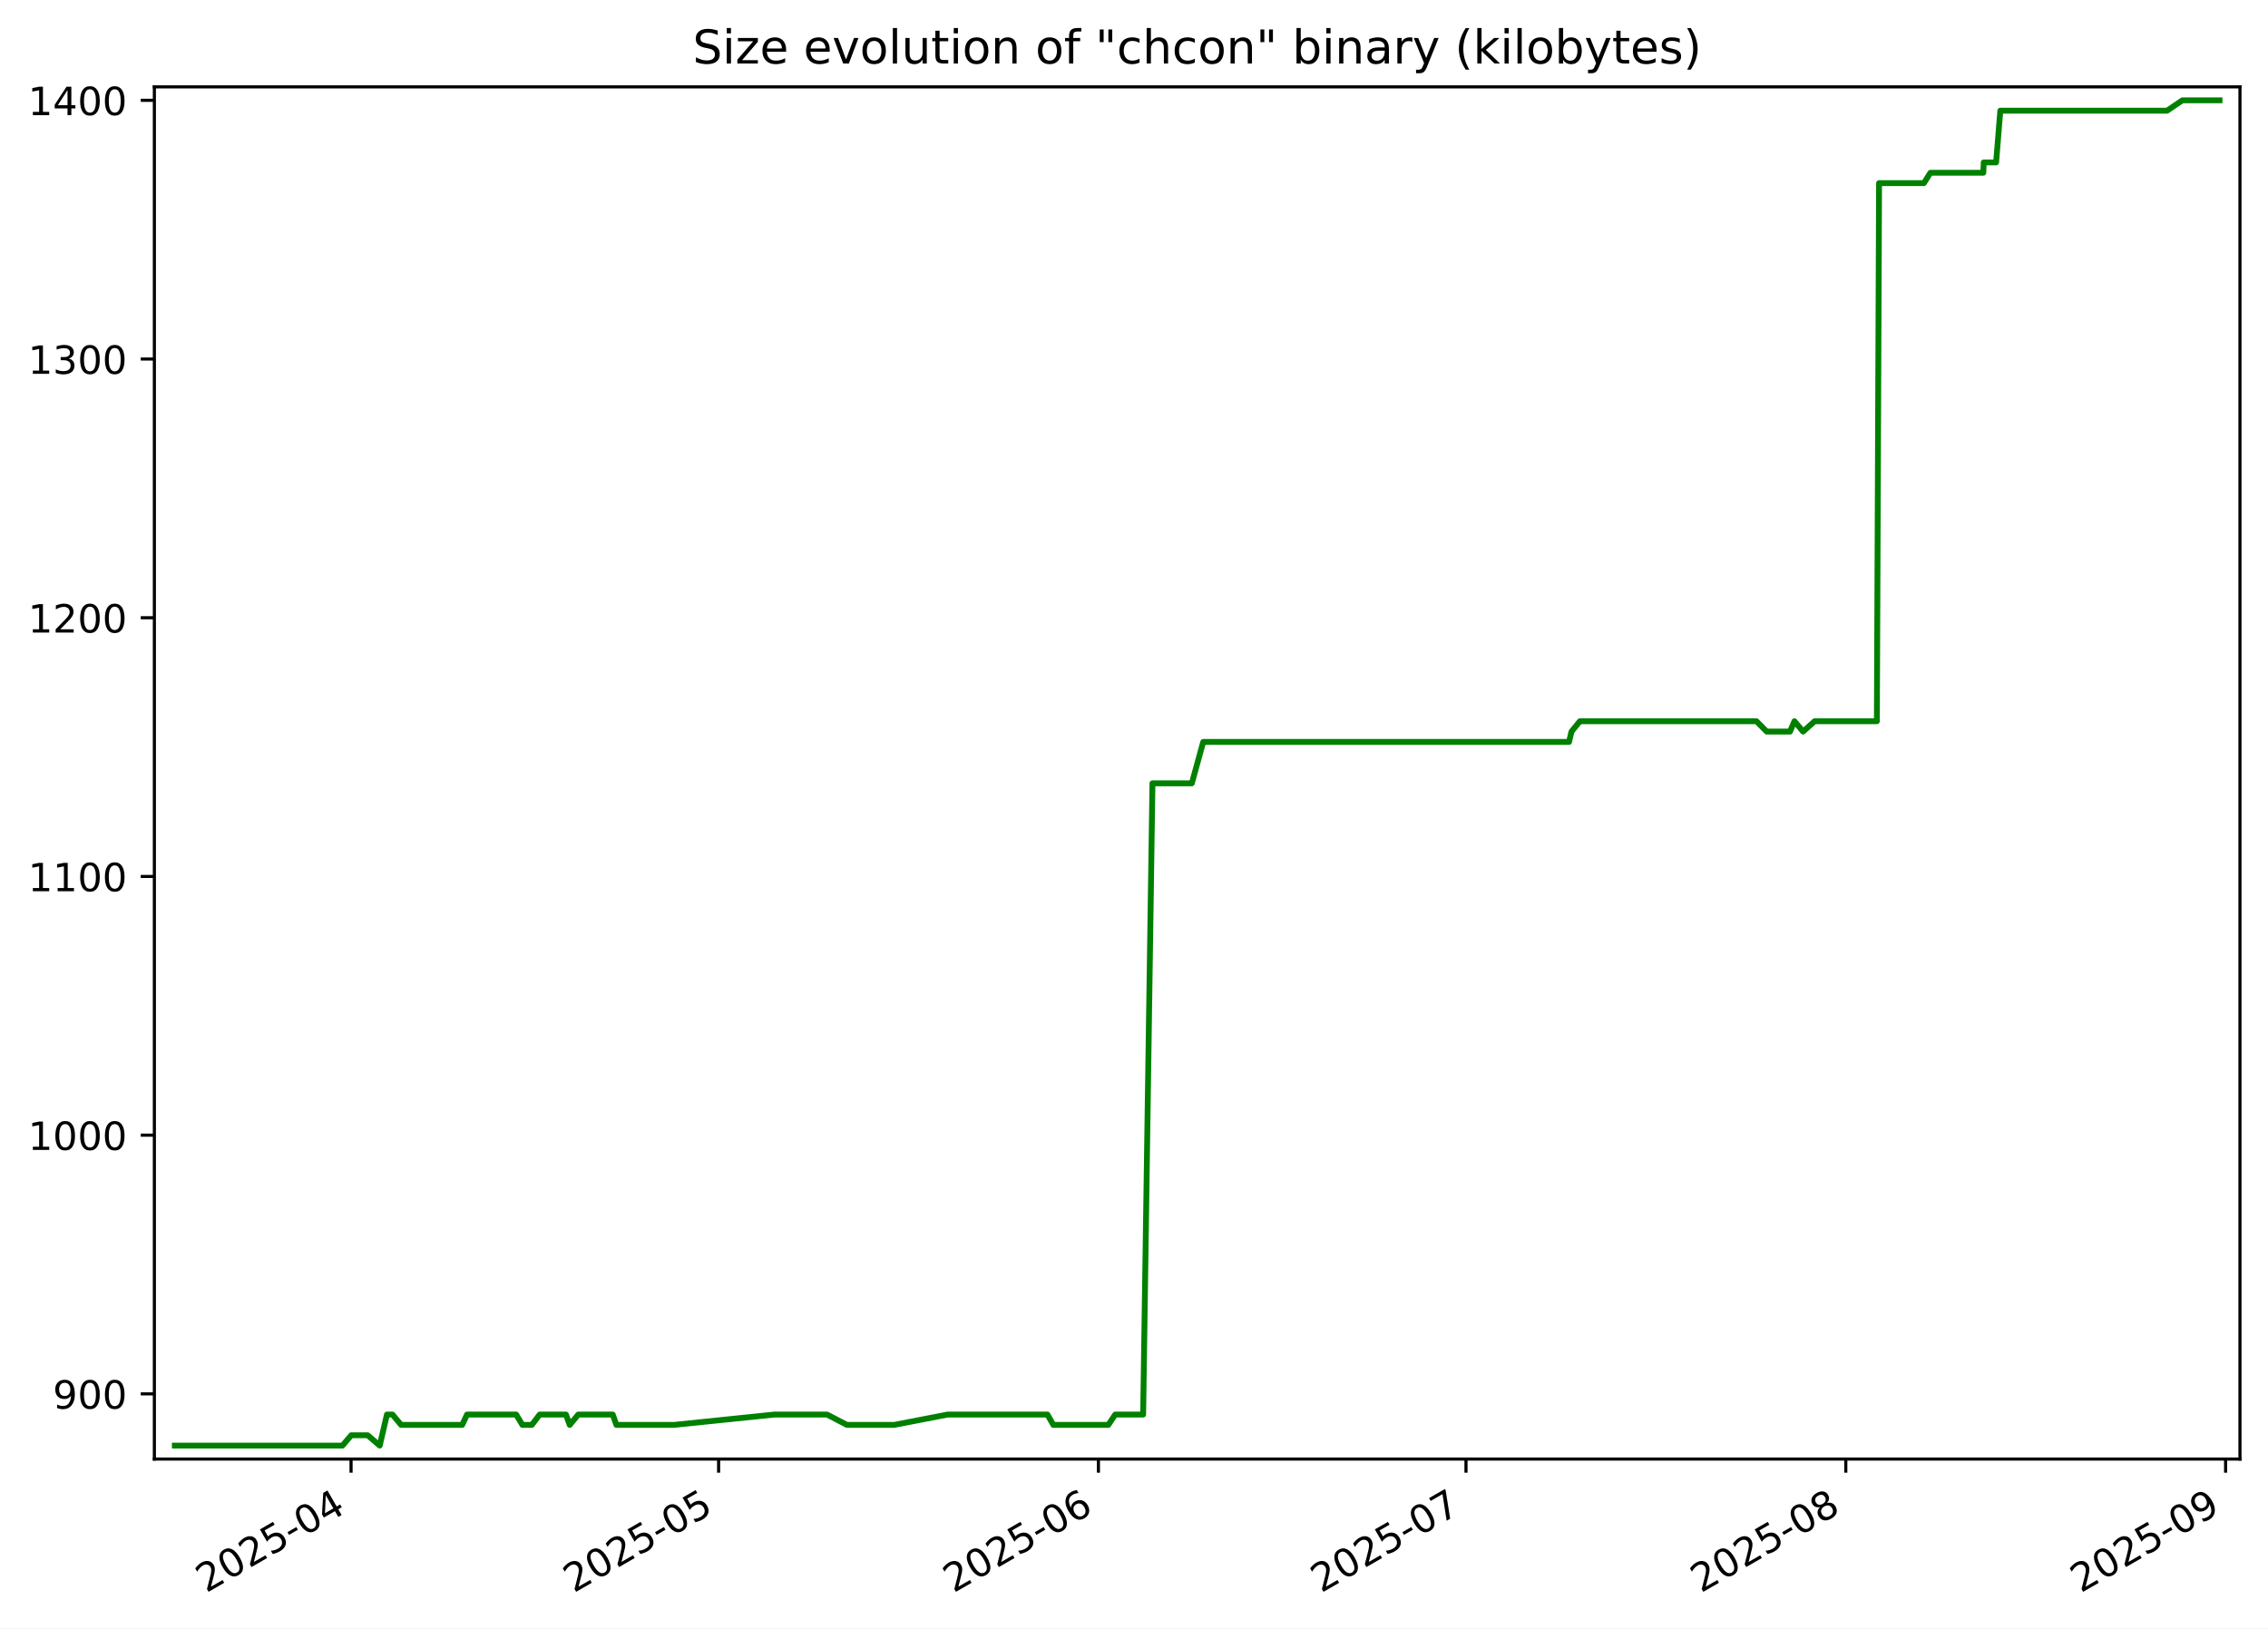
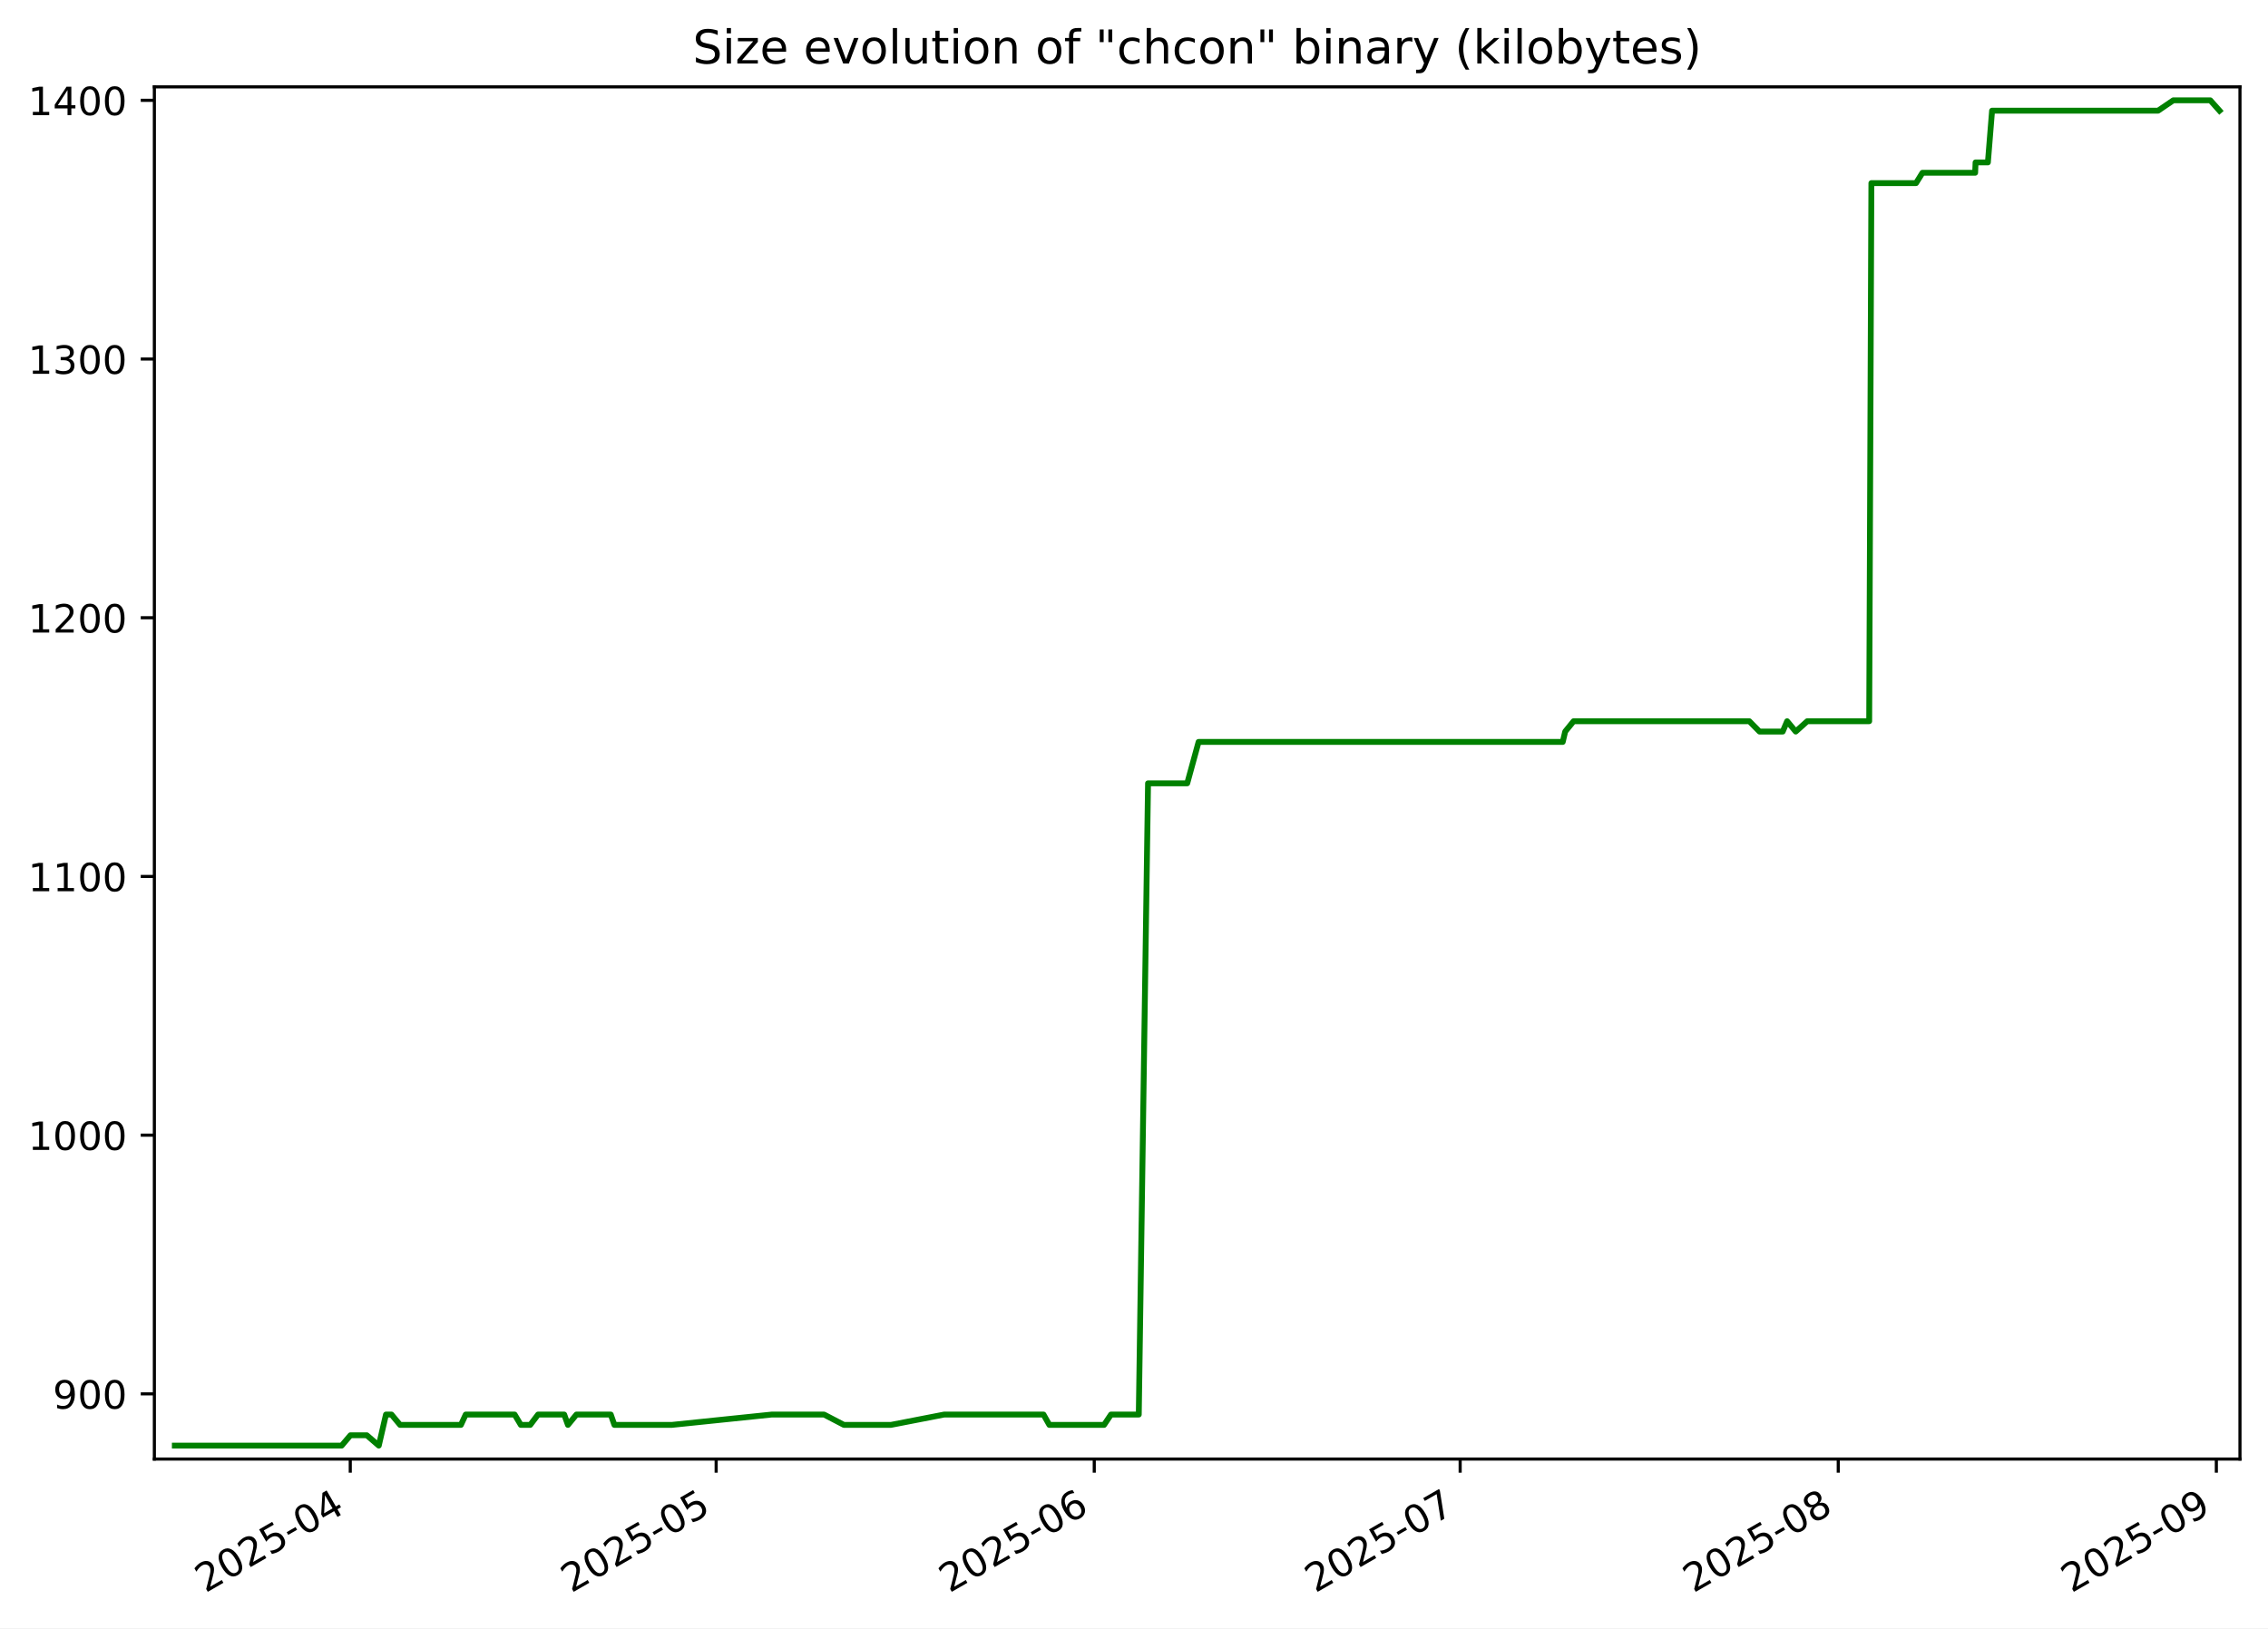
<svg xmlns="http://www.w3.org/2000/svg" xmlns:xlink="http://www.w3.org/1999/xlink" width="582.53pt" height="418.303pt" viewBox="0 0 582.53 418.303" version="1.1">
  <defs>
    <style type="text/css">*{stroke-linejoin: round; stroke-linecap: butt}</style>
  </defs>
  <g id="figure_1">
    <g id="patch_1">
      <path d="M -0 418.303  L 582.53 418.303  L 582.53 0  L -0 0  z " style="fill: #ffffff" />
    </g>
    <g id="axes_1">
      <g id="patch_2">
        <path d="M 39.65 374.83  L 575.33 374.83  L 575.33 22.318  L 39.65 22.318  z " style="fill: #ffffff" />
      </g>
      <g id="matplotlib.axis_1">
        <g id="xtick_1">
          <g id="line2d_1">
            <defs>
-               <path id="m2425bf0b08" d="M 0 0  L 0 3.5  " style="stroke: #000000; stroke-width: 0.8" />
+               <path id="m873a687d1e" d="M 0 0  L 0 3.5  " style="stroke: #000000; stroke-width: 0.8" />
            </defs>
            <g>
-               <use xlink:href="#m2425bf0b08" x="90.168" y="374.83" style="stroke: #000000; stroke-width: 0.8" />
+               <use xlink:href="#m873a687d1e" x="89.964" y="374.83" style="stroke: #000000; stroke-width: 0.8" />
            </g>
          </g>
          <g id="text_1">
-             <g transform="translate(52.9431 409.302) rotate(-30) scale(0.1 -0.1)">
+             <g transform="translate(52.73874 409.302) rotate(-30) scale(0.1 -0.1)">
              <defs>
                <path id="DejaVuSans-32" d="M 1228 531  L 3431 531  L 3431 0  L 469 0  L 469 531  Q 828 903 1448 1529  Q 2069 2156 2228 2338  Q 2531 2678 2651 2914  Q 2772 3150 2772 3378  Q 2772 3750 2511 3984  Q 2250 4219 1831 4219  Q 1534 4219 1204 4116  Q 875 4013 500 3803  L 500 4441  Q 881 4594 1212 4672  Q 1544 4750 1819 4750  Q 2544 4750 2975 4387  Q 3406 4025 3406 3419  Q 3406 3131 3298 2873  Q 3191 2616 2906 2266  Q 2828 2175 2409 1742  Q 1991 1309 1228 531  z " transform="scale(0.015625)" />
                <path id="DejaVuSans-30" d="M 2034 4250  Q 1547 4250 1301 3770  Q 1056 3291 1056 2328  Q 1056 1369 1301 889  Q 1547 409 2034 409  Q 2525 409 2770 889  Q 3016 1369 3016 2328  Q 3016 3291 2770 3770  Q 2525 4250 2034 4250  z M 2034 4750  Q 2819 4750 3233 4129  Q 3647 3509 3647 2328  Q 3647 1150 3233 529  Q 2819 -91 2034 -91  Q 1250 -91 836 529  Q 422 1150 422 2328  Q 422 3509 836 4129  Q 1250 4750 2034 4750  z " transform="scale(0.015625)" />
                <path id="DejaVuSans-35" d="M 691 4666  L 3169 4666  L 3169 4134  L 1269 4134  L 1269 2991  Q 1406 3038 1543 3061  Q 1681 3084 1819 3084  Q 2600 3084 3056 2656  Q 3513 2228 3513 1497  Q 3513 744 3044 326  Q 2575 -91 1722 -91  Q 1428 -91 1123 -41  Q 819 9 494 109  L 494 744  Q 775 591 1075 516  Q 1375 441 1709 441  Q 2250 441 2565 725  Q 2881 1009 2881 1497  Q 2881 1984 2565 2268  Q 2250 2553 1709 2553  Q 1456 2553 1204 2497  Q 953 2441 691 2322  L 691 4666  z " transform="scale(0.015625)" />
                <path id="DejaVuSans-2d" d="M 313 2009  L 1997 2009  L 1997 1497  L 313 1497  L 313 2009  z " transform="scale(0.015625)" />
                <path id="DejaVuSans-34" d="M 2419 4116  L 825 1625  L 2419 1625  L 2419 4116  z M 2253 4666  L 3047 4666  L 3047 1625  L 3713 1625  L 3713 1100  L 3047 1100  L 3047 0  L 2419 0  L 2419 1100  L 313 1100  L 313 1709  L 2253 4666  z " transform="scale(0.015625)" />
              </defs>
              <use xlink:href="#DejaVuSans-32" />
              <use xlink:href="#DejaVuSans-30" x="63.623" />
              <use xlink:href="#DejaVuSans-32" x="127.246" />
              <use xlink:href="#DejaVuSans-35" x="190.869" />
              <use xlink:href="#DejaVuSans-2d" x="254.492" />
              <use xlink:href="#DejaVuSans-30" x="290.576" />
              <use xlink:href="#DejaVuSans-34" x="354.199" />
            </g>
          </g>
        </g>
        <g id="xtick_2">
          <g id="line2d_2">
            <g>
-               <use xlink:href="#m2425bf0b08" x="184.574" y="374.83" style="stroke: #000000; stroke-width: 0.8" />
+               <use xlink:href="#m873a687d1e" x="183.944" y="374.83" style="stroke: #000000; stroke-width: 0.8" />
            </g>
          </g>
          <g id="text_2">
-             <g transform="translate(147.3495 409.302) rotate(-30) scale(0.1 -0.1)">
+             <g transform="translate(146.7189 409.302) rotate(-30) scale(0.1 -0.1)">
              <use xlink:href="#DejaVuSans-32" />
              <use xlink:href="#DejaVuSans-30" x="63.623" />
              <use xlink:href="#DejaVuSans-32" x="127.246" />
              <use xlink:href="#DejaVuSans-35" x="190.869" />
              <use xlink:href="#DejaVuSans-2d" x="254.492" />
              <use xlink:href="#DejaVuSans-30" x="290.576" />
              <use xlink:href="#DejaVuSans-35" x="354.199" />
            </g>
          </g>
        </g>
        <g id="xtick_3">
          <g id="line2d_3">
            <g>
-               <use xlink:href="#m2425bf0b08" x="282.128" y="374.83" style="stroke: #000000; stroke-width: 0.8" />
+               <use xlink:href="#m873a687d1e" x="281.057" y="374.83" style="stroke: #000000; stroke-width: 0.8" />
            </g>
          </g>
          <g id="text_3">
-             <g transform="translate(244.9028 409.302) rotate(-30) scale(0.1 -0.1)">
+             <g transform="translate(243.8318 409.302) rotate(-30) scale(0.1 -0.1)">
              <defs>
                <path id="DejaVuSans-36" d="M 2113 2584  Q 1688 2584 1439 2293  Q 1191 2003 1191 1497  Q 1191 994 1439 701  Q 1688 409 2113 409  Q 2538 409 2786 701  Q 3034 994 3034 1497  Q 3034 2003 2786 2293  Q 2538 2584 2113 2584  z M 3366 4563  L 3366 3988  Q 3128 4100 2886 4159  Q 2644 4219 2406 4219  Q 1781 4219 1451 3797  Q 1122 3375 1075 2522  Q 1259 2794 1537 2939  Q 1816 3084 2150 3084  Q 2853 3084 3261 2657  Q 3669 2231 3669 1497  Q 3669 778 3244 343  Q 2819 -91 2113 -91  Q 1303 -91 875 529  Q 447 1150 447 2328  Q 447 3434 972 4092  Q 1497 4750 2381 4750  Q 2619 4750 2861 4703  Q 3103 4656 3366 4563  z " transform="scale(0.015625)" />
              </defs>
              <use xlink:href="#DejaVuSans-32" />
              <use xlink:href="#DejaVuSans-30" x="63.623" />
              <use xlink:href="#DejaVuSans-32" x="127.246" />
              <use xlink:href="#DejaVuSans-35" x="190.869" />
              <use xlink:href="#DejaVuSans-2d" x="254.492" />
              <use xlink:href="#DejaVuSans-30" x="290.576" />
              <use xlink:href="#DejaVuSans-36" x="354.199" />
            </g>
          </g>
        </g>
        <g id="xtick_4">
          <g id="line2d_4">
            <g>
-               <use xlink:href="#m2425bf0b08" x="376.534" y="374.83" style="stroke: #000000; stroke-width: 0.8" />
+               <use xlink:href="#m873a687d1e" x="375.037" y="374.83" style="stroke: #000000; stroke-width: 0.8" />
            </g>
          </g>
          <g id="text_4">
-             <g transform="translate(339.3092 409.302) rotate(-30) scale(0.1 -0.1)">
+             <g transform="translate(337.812 409.302) rotate(-30) scale(0.1 -0.1)">
              <defs>
                <path id="DejaVuSans-37" d="M 525 4666  L 3525 4666  L 3525 4397  L 1831 0  L 1172 0  L 2766 4134  L 525 4134  L 525 4666  z " transform="scale(0.015625)" />
              </defs>
              <use xlink:href="#DejaVuSans-32" />
              <use xlink:href="#DejaVuSans-30" x="63.623" />
              <use xlink:href="#DejaVuSans-32" x="127.246" />
              <use xlink:href="#DejaVuSans-35" x="190.869" />
              <use xlink:href="#DejaVuSans-2d" x="254.492" />
              <use xlink:href="#DejaVuSans-30" x="290.576" />
              <use xlink:href="#DejaVuSans-37" x="354.199" />
            </g>
          </g>
        </g>
        <g id="xtick_5">
          <g id="line2d_5">
            <g>
-               <use xlink:href="#m2425bf0b08" x="474.087" y="374.83" style="stroke: #000000; stroke-width: 0.8" />
+               <use xlink:href="#m873a687d1e" x="472.15" y="374.83" style="stroke: #000000; stroke-width: 0.8" />
            </g>
          </g>
          <g id="text_5">
-             <g transform="translate(436.8625 409.302) rotate(-30) scale(0.1 -0.1)">
+             <g transform="translate(434.9248 409.302) rotate(-30) scale(0.1 -0.1)">
              <defs>
                <path id="DejaVuSans-38" d="M 2034 2216  Q 1584 2216 1326 1975  Q 1069 1734 1069 1313  Q 1069 891 1326 650  Q 1584 409 2034 409  Q 2484 409 2743 651  Q 3003 894 3003 1313  Q 3003 1734 2745 1975  Q 2488 2216 2034 2216  z M 1403 2484  Q 997 2584 770 2862  Q 544 3141 544 3541  Q 544 4100 942 4425  Q 1341 4750 2034 4750  Q 2731 4750 3128 4425  Q 3525 4100 3525 3541  Q 3525 3141 3298 2862  Q 3072 2584 2669 2484  Q 3125 2378 3379 2068  Q 3634 1759 3634 1313  Q 3634 634 3220 271  Q 2806 -91 2034 -91  Q 1263 -91 848 271  Q 434 634 434 1313  Q 434 1759 690 2068  Q 947 2378 1403 2484  z M 1172 3481  Q 1172 3119 1398 2916  Q 1625 2713 2034 2713  Q 2441 2713 2670 2916  Q 2900 3119 2900 3481  Q 2900 3844 2670 4047  Q 2441 4250 2034 4250  Q 1625 4250 1398 4047  Q 1172 3844 1172 3481  z " transform="scale(0.015625)" />
              </defs>
              <use xlink:href="#DejaVuSans-32" />
              <use xlink:href="#DejaVuSans-30" x="63.623" />
              <use xlink:href="#DejaVuSans-32" x="127.246" />
              <use xlink:href="#DejaVuSans-35" x="190.869" />
              <use xlink:href="#DejaVuSans-2d" x="254.492" />
              <use xlink:href="#DejaVuSans-30" x="290.576" />
              <use xlink:href="#DejaVuSans-38" x="354.199" />
            </g>
          </g>
        </g>
        <g id="xtick_6">
          <g id="line2d_6">
            <g>
-               <use xlink:href="#m2425bf0b08" x="571.641" y="374.83" style="stroke: #000000; stroke-width: 0.8" />
+               <use xlink:href="#m873a687d1e" x="569.263" y="374.83" style="stroke: #000000; stroke-width: 0.8" />
            </g>
          </g>
          <g id="text_6">
-             <g transform="translate(534.4157 409.302) rotate(-30) scale(0.1 -0.1)">
+             <g transform="translate(532.0377 409.302) rotate(-30) scale(0.1 -0.1)">
              <defs>
                <path id="DejaVuSans-39" d="M 703 97  L 703 672  Q 941 559 1184 500  Q 1428 441 1663 441  Q 2288 441 2617 861  Q 2947 1281 2994 2138  Q 2813 1869 2534 1725  Q 2256 1581 1919 1581  Q 1219 1581 811 2004  Q 403 2428 403 3163  Q 403 3881 828 4315  Q 1253 4750 1959 4750  Q 2769 4750 3195 4129  Q 3622 3509 3622 2328  Q 3622 1225 3098 567  Q 2575 -91 1691 -91  Q 1453 -91 1209 -44  Q 966 3 703 97  z M 1959 2075  Q 2384 2075 2632 2365  Q 2881 2656 2881 3163  Q 2881 3666 2632 3958  Q 2384 4250 1959 4250  Q 1534 4250 1286 3958  Q 1038 3666 1038 3163  Q 1038 2656 1286 2365  Q 1534 2075 1959 2075  z " transform="scale(0.015625)" />
              </defs>
              <use xlink:href="#DejaVuSans-32" />
              <use xlink:href="#DejaVuSans-30" x="63.623" />
              <use xlink:href="#DejaVuSans-32" x="127.246" />
              <use xlink:href="#DejaVuSans-35" x="190.869" />
              <use xlink:href="#DejaVuSans-2d" x="254.492" />
              <use xlink:href="#DejaVuSans-30" x="290.576" />
              <use xlink:href="#DejaVuSans-39" x="354.199" />
            </g>
          </g>
        </g>
      </g>
      <g id="matplotlib.axis_2">
        <g id="ytick_1">
          <g id="line2d_7">
            <defs>
-               <path id="mda19ad1b55" d="M 0 0  L -3.5 0  " style="stroke: #000000; stroke-width: 0.8" />
+               <path id="m2c912c2be5" d="M 0 0  L -3.5 0  " style="stroke: #000000; stroke-width: 0.8" />
            </defs>
            <g>
-               <use xlink:href="#mda19ad1b55" x="39.65" y="358.082" style="stroke: #000000; stroke-width: 0.8" />
+               <use xlink:href="#m2c912c2be5" x="39.65" y="358.082" style="stroke: #000000; stroke-width: 0.8" />
            </g>
          </g>
          <g id="text_7">
            <g transform="translate(13.5625 361.881) scale(0.1 -0.1)">
              <use xlink:href="#DejaVuSans-39" />
              <use xlink:href="#DejaVuSans-30" x="63.623" />
              <use xlink:href="#DejaVuSans-30" x="127.246" />
            </g>
          </g>
        </g>
        <g id="ytick_2">
          <g id="line2d_8">
            <g>
-               <use xlink:href="#mda19ad1b55" x="39.65" y="291.62" style="stroke: #000000; stroke-width: 0.8" />
+               <use xlink:href="#m2c912c2be5" x="39.65" y="291.62" style="stroke: #000000; stroke-width: 0.8" />
            </g>
          </g>
          <g id="text_8">
            <g transform="translate(7.2 295.4195) scale(0.1 -0.1)">
              <defs>
                <path id="DejaVuSans-31" d="M 794 531  L 1825 531  L 1825 4091  L 703 3866  L 703 4441  L 1819 4666  L 2450 4666  L 2450 531  L 3481 531  L 3481 0  L 794 0  L 794 531  z " transform="scale(0.015625)" />
              </defs>
              <use xlink:href="#DejaVuSans-31" />
              <use xlink:href="#DejaVuSans-30" x="63.623" />
              <use xlink:href="#DejaVuSans-30" x="127.246" />
              <use xlink:href="#DejaVuSans-30" x="190.869" />
            </g>
          </g>
        </g>
        <g id="ytick_3">
          <g id="line2d_9">
            <g>
-               <use xlink:href="#mda19ad1b55" x="39.65" y="225.159" style="stroke: #000000; stroke-width: 0.8" />
+               <use xlink:href="#m2c912c2be5" x="39.65" y="225.159" style="stroke: #000000; stroke-width: 0.8" />
            </g>
          </g>
          <g id="text_9">
            <g transform="translate(7.2 228.958) scale(0.1 -0.1)">
              <use xlink:href="#DejaVuSans-31" />
              <use xlink:href="#DejaVuSans-31" x="63.623" />
              <use xlink:href="#DejaVuSans-30" x="127.246" />
              <use xlink:href="#DejaVuSans-30" x="190.869" />
            </g>
          </g>
        </g>
        <g id="ytick_4">
          <g id="line2d_10">
            <g>
-               <use xlink:href="#mda19ad1b55" x="39.65" y="158.697" style="stroke: #000000; stroke-width: 0.8" />
+               <use xlink:href="#m2c912c2be5" x="39.65" y="158.697" style="stroke: #000000; stroke-width: 0.8" />
            </g>
          </g>
          <g id="text_10">
            <g transform="translate(7.2 162.4964) scale(0.1 -0.1)">
              <use xlink:href="#DejaVuSans-31" />
              <use xlink:href="#DejaVuSans-32" x="63.623" />
              <use xlink:href="#DejaVuSans-30" x="127.246" />
              <use xlink:href="#DejaVuSans-30" x="190.869" />
            </g>
          </g>
        </g>
        <g id="ytick_5">
          <g id="line2d_11">
            <g>
-               <use xlink:href="#mda19ad1b55" x="39.65" y="92.236" style="stroke: #000000; stroke-width: 0.8" />
+               <use xlink:href="#m2c912c2be5" x="39.65" y="92.236" style="stroke: #000000; stroke-width: 0.8" />
            </g>
          </g>
          <g id="text_11">
            <g transform="translate(7.2 96.03488) scale(0.1 -0.1)">
              <defs>
                <path id="DejaVuSans-33" d="M 2597 2516  Q 3050 2419 3304 2112  Q 3559 1806 3559 1356  Q 3559 666 3084 287  Q 2609 -91 1734 -91  Q 1441 -91 1130 -33  Q 819 25 488 141  L 488 750  Q 750 597 1062 519  Q 1375 441 1716 441  Q 2309 441 2620 675  Q 2931 909 2931 1356  Q 2931 1769 2642 2001  Q 2353 2234 1838 2234  L 1294 2234  L 1294 2753  L 1863 2753  Q 2328 2753 2575 2939  Q 2822 3125 2822 3475  Q 2822 3834 2567 4026  Q 2313 4219 1838 4219  Q 1578 4219 1281 4162  Q 984 4106 628 3988  L 628 4550  Q 988 4650 1302 4700  Q 1616 4750 1894 4750  Q 2613 4750 3031 4423  Q 3450 4097 3450 3541  Q 3450 3153 3228 2886  Q 3006 2619 2597 2516  z " transform="scale(0.015625)" />
              </defs>
              <use xlink:href="#DejaVuSans-31" />
              <use xlink:href="#DejaVuSans-33" x="63.623" />
              <use xlink:href="#DejaVuSans-30" x="127.246" />
              <use xlink:href="#DejaVuSans-30" x="190.869" />
            </g>
          </g>
        </g>
        <g id="ytick_6">
          <g id="line2d_12">
            <g>
-               <use xlink:href="#mda19ad1b55" x="39.65" y="25.774" style="stroke: #000000; stroke-width: 0.8" />
+               <use xlink:href="#m2c912c2be5" x="39.65" y="25.774" style="stroke: #000000; stroke-width: 0.8" />
            </g>
          </g>
          <g id="text_12">
            <g transform="translate(7.2 29.57334) scale(0.1 -0.1)">
              <use xlink:href="#DejaVuSans-31" />
              <use xlink:href="#DejaVuSans-34" x="63.623" />
              <use xlink:href="#DejaVuSans-30" x="127.246" />
              <use xlink:href="#DejaVuSans-30" x="190.869" />
            </g>
          </g>
        </g>
      </g>
      <g id="line2d_13">
-         <path d="M 44.902 371.374  L 87.953 371.374  L 90.222 368.716  L 94.435 368.716  L 97.528 371.374  L 99.382 363.399  L 100.806 363.399  L 103.024 366.057  L 118.712 366.057  L 119.955 363.399  L 132.575 363.399  L 134.177 366.057  L 136.6 366.057  L 138.617 363.399  L 145.368 363.399  L 146.329 366.057  L 148.523 363.399  L 157.38 363.399  L 158.32 366.057  L 173.093 366.057  L 198.896 363.399  L 212.421 363.399  L 217.541 366.057  L 229.647 366.057  L 243.397 363.399  L 269.033 363.399  L 270.545 366.057  L 284.659 366.057  L 286.447 363.399  L 293.616 363.399  L 296.005 201.233  L 306.119 201.233  L 309.046 190.599  L 403.003 190.599  L 403.635 187.94  L 405.798 185.282  L 451.14 185.282  L 453.777 187.94  L 459.76 187.94  L 460.895 185.282  L 463.117 187.94  L 466.089 185.282  L 482.072 185.282  L 482.634 47.042  L 494.157 47.042  L 495.815 44.383  L 509.411 44.383  L 509.515 41.725  L 512.698 41.725  L 513.776 28.433  L 556.609 28.433  L 560.537 25.774  L 570.078 25.774  L 570.078 25.774  " clip-path="url(#p676fe4f263)" style="fill: none; stroke: #008000; stroke-width: 1.5; stroke-linecap: square" />
+         <path d="M 44.902 371.374  L 87.759 371.374  L 90.017 368.716  L 94.211 368.716  L 97.291 371.374  L 99.136 363.399  L 100.554 363.399  L 102.762 366.057  L 118.379 366.057  L 119.616 363.399  L 132.18 363.399  L 133.773 366.057  L 136.186 366.057  L 138.194 363.399  L 144.915 363.399  L 145.871 366.057  L 148.055 363.399  L 156.872 363.399  L 157.808 366.057  L 172.514 366.057  L 198.2 363.399  L 211.665 363.399  L 216.761 366.057  L 228.813 366.057  L 242.501 363.399  L 268.021 363.399  L 269.526 366.057  L 283.577 366.057  L 285.357 363.399  L 292.493 363.399  L 294.871 201.233  L 304.939 201.233  L 307.854 190.599  L 401.387 190.599  L 402.015 187.94  L 404.169 185.282  L 449.306 185.282  L 451.931 187.94  L 457.887 187.94  L 459.017 185.282  L 461.229 187.94  L 464.188 185.282  L 480.099 185.282  L 480.658 47.042  L 492.128 47.042  L 493.779 44.383  L 507.314 44.383  L 507.417 41.725  L 510.586 41.725  L 511.659 28.433  L 554.299 28.433  L 558.209 25.774  L 567.707 25.774  L 570.078 28.433  L 570.078 28.433  " clip-path="url(#pc9de9a0c4d)" style="fill: none; stroke: #008000; stroke-width: 1.5; stroke-linecap: square" />
      </g>
      <g id="patch_3">
        <path d="M 39.65 374.83  L 39.65 22.318  " style="fill: none; stroke: #000000; stroke-width: 0.8; stroke-linejoin: miter; stroke-linecap: square" />
      </g>
      <g id="patch_4">
        <path d="M 575.33 374.83  L 575.33 22.318  " style="fill: none; stroke: #000000; stroke-width: 0.8; stroke-linejoin: miter; stroke-linecap: square" />
      </g>
      <g id="patch_5">
        <path d="M 39.65 374.83  L 575.33 374.83  " style="fill: none; stroke: #000000; stroke-width: 0.8; stroke-linejoin: miter; stroke-linecap: square" />
      </g>
      <g id="patch_6">
        <path d="M 39.65 22.318  L 575.33 22.318  " style="fill: none; stroke: #000000; stroke-width: 0.8; stroke-linejoin: miter; stroke-linecap: square" />
      </g>
      <g id="text_13">
        <g transform="translate(177.92 16.31812) scale(0.12 -0.12)">
          <defs>
            <path id="DejaVuSans-53" d="M 3425 4513  L 3425 3897  Q 3066 4069 2747 4153  Q 2428 4238 2131 4238  Q 1616 4238 1336 4038  Q 1056 3838 1056 3469  Q 1056 3159 1242 3001  Q 1428 2844 1947 2747  L 2328 2669  Q 3034 2534 3370 2195  Q 3706 1856 3706 1288  Q 3706 609 3251 259  Q 2797 -91 1919 -91  Q 1588 -91 1214 -16  Q 841 59 441 206  L 441 856  Q 825 641 1194 531  Q 1563 422 1919 422  Q 2459 422 2753 634  Q 3047 847 3047 1241  Q 3047 1584 2836 1778  Q 2625 1972 2144 2069  L 1759 2144  Q 1053 2284 737 2584  Q 422 2884 422 3419  Q 422 4038 858 4394  Q 1294 4750 2059 4750  Q 2388 4750 2728 4690  Q 3069 4631 3425 4513  z " transform="scale(0.015625)" />
            <path id="DejaVuSans-69" d="M 603 3500  L 1178 3500  L 1178 0  L 603 0  L 603 3500  z M 603 4863  L 1178 4863  L 1178 4134  L 603 4134  L 603 4863  z " transform="scale(0.015625)" />
            <path id="DejaVuSans-7a" d="M 353 3500  L 3084 3500  L 3084 2975  L 922 459  L 3084 459  L 3084 0  L 275 0  L 275 525  L 2438 3041  L 353 3041  L 353 3500  z " transform="scale(0.015625)" />
            <path id="DejaVuSans-65" d="M 3597 1894  L 3597 1613  L 953 1613  Q 991 1019 1311 708  Q 1631 397 2203 397  Q 2534 397 2845 478  Q 3156 559 3463 722  L 3463 178  Q 3153 47 2828 -22  Q 2503 -91 2169 -91  Q 1331 -91 842 396  Q 353 884 353 1716  Q 353 2575 817 3079  Q 1281 3584 2069 3584  Q 2775 3584 3186 3129  Q 3597 2675 3597 1894  z M 3022 2063  Q 3016 2534 2758 2815  Q 2500 3097 2075 3097  Q 1594 3097 1305 2825  Q 1016 2553 972 2059  L 3022 2063  z " transform="scale(0.015625)" />
            <path id="DejaVuSans-20" transform="scale(0.015625)" />
            <path id="DejaVuSans-76" d="M 191 3500  L 800 3500  L 1894 563  L 2988 3500  L 3597 3500  L 2284 0  L 1503 0  L 191 3500  z " transform="scale(0.015625)" />
            <path id="DejaVuSans-6f" d="M 1959 3097  Q 1497 3097 1228 2736  Q 959 2375 959 1747  Q 959 1119 1226 758  Q 1494 397 1959 397  Q 2419 397 2687 759  Q 2956 1122 2956 1747  Q 2956 2369 2687 2733  Q 2419 3097 1959 3097  z M 1959 3584  Q 2709 3584 3137 3096  Q 3566 2609 3566 1747  Q 3566 888 3137 398  Q 2709 -91 1959 -91  Q 1206 -91 779 398  Q 353 888 353 1747  Q 353 2609 779 3096  Q 1206 3584 1959 3584  z " transform="scale(0.015625)" />
            <path id="DejaVuSans-6c" d="M 603 4863  L 1178 4863  L 1178 0  L 603 0  L 603 4863  z " transform="scale(0.015625)" />
            <path id="DejaVuSans-75" d="M 544 1381  L 544 3500  L 1119 3500  L 1119 1403  Q 1119 906 1312 657  Q 1506 409 1894 409  Q 2359 409 2629 706  Q 2900 1003 2900 1516  L 2900 3500  L 3475 3500  L 3475 0  L 2900 0  L 2900 538  Q 2691 219 2414 64  Q 2138 -91 1772 -91  Q 1169 -91 856 284  Q 544 659 544 1381  z M 1991 3584  L 1991 3584  z " transform="scale(0.015625)" />
            <path id="DejaVuSans-74" d="M 1172 4494  L 1172 3500  L 2356 3500  L 2356 3053  L 1172 3053  L 1172 1153  Q 1172 725 1289 603  Q 1406 481 1766 481  L 2356 481  L 2356 0  L 1766 0  Q 1100 0 847 248  Q 594 497 594 1153  L 594 3053  L 172 3053  L 172 3500  L 594 3500  L 594 4494  L 1172 4494  z " transform="scale(0.015625)" />
            <path id="DejaVuSans-6e" d="M 3513 2113  L 3513 0  L 2938 0  L 2938 2094  Q 2938 2591 2744 2837  Q 2550 3084 2163 3084  Q 1697 3084 1428 2787  Q 1159 2491 1159 1978  L 1159 0  L 581 0  L 581 3500  L 1159 3500  L 1159 2956  Q 1366 3272 1645 3428  Q 1925 3584 2291 3584  Q 2894 3584 3203 3211  Q 3513 2838 3513 2113  z " transform="scale(0.015625)" />
            <path id="DejaVuSans-66" d="M 2375 4863  L 2375 4384  L 1825 4384  Q 1516 4384 1395 4259  Q 1275 4134 1275 3809  L 1275 3500  L 2222 3500  L 2222 3053  L 1275 3053  L 1275 0  L 697 0  L 697 3053  L 147 3053  L 147 3500  L 697 3500  L 697 3744  Q 697 4328 969 4595  Q 1241 4863 1831 4863  L 2375 4863  z " transform="scale(0.015625)" />
            <path id="DejaVuSans-22" d="M 1147 4666  L 1147 2931  L 616 2931  L 616 4666  L 1147 4666  z M 2328 4666  L 2328 2931  L 1797 2931  L 1797 4666  L 2328 4666  z " transform="scale(0.015625)" />
            <path id="DejaVuSans-63" d="M 3122 3366  L 3122 2828  Q 2878 2963 2633 3030  Q 2388 3097 2138 3097  Q 1578 3097 1268 2742  Q 959 2388 959 1747  Q 959 1106 1268 751  Q 1578 397 2138 397  Q 2388 397 2633 464  Q 2878 531 3122 666  L 3122 134  Q 2881 22 2623 -34  Q 2366 -91 2075 -91  Q 1284 -91 818 406  Q 353 903 353 1747  Q 353 2603 823 3093  Q 1294 3584 2113 3584  Q 2378 3584 2631 3529  Q 2884 3475 3122 3366  z " transform="scale(0.015625)" />
            <path id="DejaVuSans-68" d="M 3513 2113  L 3513 0  L 2938 0  L 2938 2094  Q 2938 2591 2744 2837  Q 2550 3084 2163 3084  Q 1697 3084 1428 2787  Q 1159 2491 1159 1978  L 1159 0  L 581 0  L 581 4863  L 1159 4863  L 1159 2956  Q 1366 3272 1645 3428  Q 1925 3584 2291 3584  Q 2894 3584 3203 3211  Q 3513 2838 3513 2113  z " transform="scale(0.015625)" />
            <path id="DejaVuSans-62" d="M 3116 1747  Q 3116 2381 2855 2742  Q 2594 3103 2138 3103  Q 1681 3103 1420 2742  Q 1159 2381 1159 1747  Q 1159 1113 1420 752  Q 1681 391 2138 391  Q 2594 391 2855 752  Q 3116 1113 3116 1747  z M 1159 2969  Q 1341 3281 1617 3432  Q 1894 3584 2278 3584  Q 2916 3584 3314 3078  Q 3713 2572 3713 1747  Q 3713 922 3314 415  Q 2916 -91 2278 -91  Q 1894 -91 1617 61  Q 1341 213 1159 525  L 1159 0  L 581 0  L 581 4863  L 1159 4863  L 1159 2969  z " transform="scale(0.015625)" />
            <path id="DejaVuSans-61" d="M 2194 1759  Q 1497 1759 1228 1600  Q 959 1441 959 1056  Q 959 750 1161 570  Q 1363 391 1709 391  Q 2188 391 2477 730  Q 2766 1069 2766 1631  L 2766 1759  L 2194 1759  z M 3341 1997  L 3341 0  L 2766 0  L 2766 531  Q 2569 213 2275 61  Q 1981 -91 1556 -91  Q 1019 -91 701 211  Q 384 513 384 1019  Q 384 1609 779 1909  Q 1175 2209 1959 2209  L 2766 2209  L 2766 2266  Q 2766 2663 2505 2880  Q 2244 3097 1772 3097  Q 1472 3097 1187 3025  Q 903 2953 641 2809  L 641 3341  Q 956 3463 1253 3523  Q 1550 3584 1831 3584  Q 2591 3584 2966 3190  Q 3341 2797 3341 1997  z " transform="scale(0.015625)" />
            <path id="DejaVuSans-72" d="M 2631 2963  Q 2534 3019 2420 3045  Q 2306 3072 2169 3072  Q 1681 3072 1420 2755  Q 1159 2438 1159 1844  L 1159 0  L 581 0  L 581 3500  L 1159 3500  L 1159 2956  Q 1341 3275 1631 3429  Q 1922 3584 2338 3584  Q 2397 3584 2469 3576  Q 2541 3569 2628 3553  L 2631 2963  z " transform="scale(0.015625)" />
            <path id="DejaVuSans-79" d="M 2059 -325  Q 1816 -950 1584 -1140  Q 1353 -1331 966 -1331  L 506 -1331  L 506 -850  L 844 -850  Q 1081 -850 1212 -737  Q 1344 -625 1503 -206  L 1606 56  L 191 3500  L 800 3500  L 1894 763  L 2988 3500  L 3597 3500  L 2059 -325  z " transform="scale(0.015625)" />
            <path id="DejaVuSans-28" d="M 1984 4856  Q 1566 4138 1362 3434  Q 1159 2731 1159 2009  Q 1159 1288 1364 580  Q 1569 -128 1984 -844  L 1484 -844  Q 1016 -109 783 600  Q 550 1309 550 2009  Q 550 2706 781 3412  Q 1013 4119 1484 4856  L 1984 4856  z " transform="scale(0.015625)" />
            <path id="DejaVuSans-6b" d="M 581 4863  L 1159 4863  L 1159 1991  L 2875 3500  L 3609 3500  L 1753 1863  L 3688 0  L 2938 0  L 1159 1709  L 1159 0  L 581 0  L 581 4863  z " transform="scale(0.015625)" />
            <path id="DejaVuSans-73" d="M 2834 3397  L 2834 2853  Q 2591 2978 2328 3040  Q 2066 3103 1784 3103  Q 1356 3103 1142 2972  Q 928 2841 928 2578  Q 928 2378 1081 2264  Q 1234 2150 1697 2047  L 1894 2003  Q 2506 1872 2764 1633  Q 3022 1394 3022 966  Q 3022 478 2636 193  Q 2250 -91 1575 -91  Q 1294 -91 989 -36  Q 684 19 347 128  L 347 722  Q 666 556 975 473  Q 1284 391 1588 391  Q 1994 391 2212 530  Q 2431 669 2431 922  Q 2431 1156 2273 1281  Q 2116 1406 1581 1522  L 1381 1569  Q 847 1681 609 1914  Q 372 2147 372 2553  Q 372 3047 722 3315  Q 1072 3584 1716 3584  Q 2034 3584 2315 3537  Q 2597 3491 2834 3397  z " transform="scale(0.015625)" />
            <path id="DejaVuSans-29" d="M 513 4856  L 1013 4856  Q 1481 4119 1714 3412  Q 1947 2706 1947 2009  Q 1947 1309 1714 600  Q 1481 -109 1013 -844  L 513 -844  Q 928 -128 1133 580  Q 1338 1288 1338 2009  Q 1338 2731 1133 3434  Q 928 4138 513 4856  z " transform="scale(0.015625)" />
          </defs>
          <use xlink:href="#DejaVuSans-53" />
          <use xlink:href="#DejaVuSans-69" x="63.477" />
          <use xlink:href="#DejaVuSans-7a" x="91.26" />
          <use xlink:href="#DejaVuSans-65" x="143.75" />
          <use xlink:href="#DejaVuSans-20" x="205.273" />
          <use xlink:href="#DejaVuSans-65" x="237.061" />
          <use xlink:href="#DejaVuSans-76" x="298.584" />
          <use xlink:href="#DejaVuSans-6f" x="357.764" />
          <use xlink:href="#DejaVuSans-6c" x="418.945" />
          <use xlink:href="#DejaVuSans-75" x="446.729" />
          <use xlink:href="#DejaVuSans-74" x="510.107" />
          <use xlink:href="#DejaVuSans-69" x="549.316" />
          <use xlink:href="#DejaVuSans-6f" x="577.1" />
          <use xlink:href="#DejaVuSans-6e" x="638.281" />
          <use xlink:href="#DejaVuSans-20" x="701.66" />
          <use xlink:href="#DejaVuSans-6f" x="733.447" />
          <use xlink:href="#DejaVuSans-66" x="794.629" />
          <use xlink:href="#DejaVuSans-20" x="829.834" />
          <use xlink:href="#DejaVuSans-22" x="861.621" />
          <use xlink:href="#DejaVuSans-63" x="907.617" />
          <use xlink:href="#DejaVuSans-68" x="962.598" />
          <use xlink:href="#DejaVuSans-63" x="1025.977" />
          <use xlink:href="#DejaVuSans-6f" x="1080.957" />
          <use xlink:href="#DejaVuSans-6e" x="1142.139" />
          <use xlink:href="#DejaVuSans-22" x="1205.518" />
          <use xlink:href="#DejaVuSans-20" x="1251.514" />
          <use xlink:href="#DejaVuSans-62" x="1283.301" />
          <use xlink:href="#DejaVuSans-69" x="1346.777" />
          <use xlink:href="#DejaVuSans-6e" x="1374.561" />
          <use xlink:href="#DejaVuSans-61" x="1437.939" />
          <use xlink:href="#DejaVuSans-72" x="1499.219" />
          <use xlink:href="#DejaVuSans-79" x="1540.332" />
          <use xlink:href="#DejaVuSans-20" x="1599.512" />
          <use xlink:href="#DejaVuSans-28" x="1631.299" />
          <use xlink:href="#DejaVuSans-6b" x="1670.312" />
          <use xlink:href="#DejaVuSans-69" x="1728.223" />
          <use xlink:href="#DejaVuSans-6c" x="1756.006" />
          <use xlink:href="#DejaVuSans-6f" x="1783.789" />
          <use xlink:href="#DejaVuSans-62" x="1844.971" />
          <use xlink:href="#DejaVuSans-79" x="1908.447" />
          <use xlink:href="#DejaVuSans-74" x="1967.627" />
          <use xlink:href="#DejaVuSans-65" x="2006.836" />
          <use xlink:href="#DejaVuSans-73" x="2068.359" />
          <use xlink:href="#DejaVuSans-29" x="2120.459" />
        </g>
      </g>
    </g>
  </g>
  <defs>
-     <clipPath id="p676fe4f263">
+     <clipPath id="pc9de9a0c4d">
      <rect x="39.65" y="22.318" width="535.68" height="352.512" />
    </clipPath>
  </defs>
</svg>
